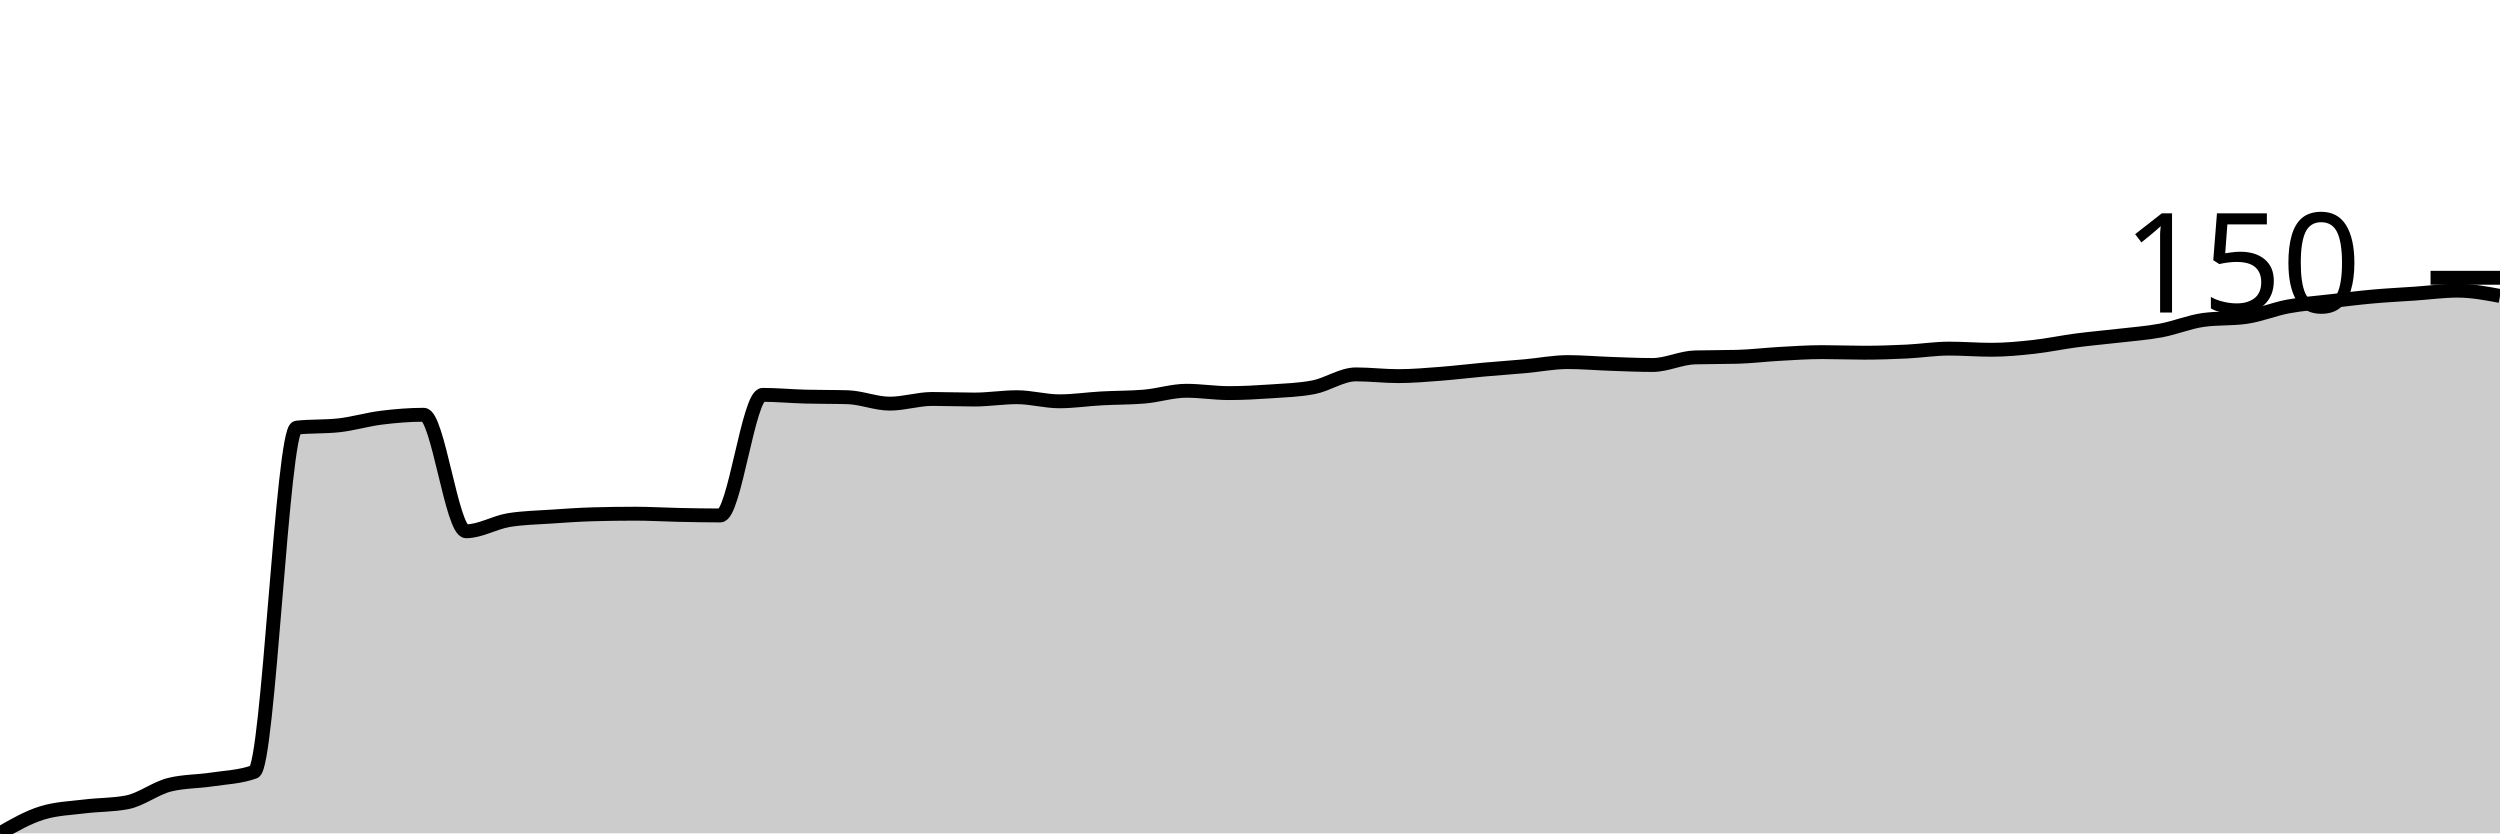
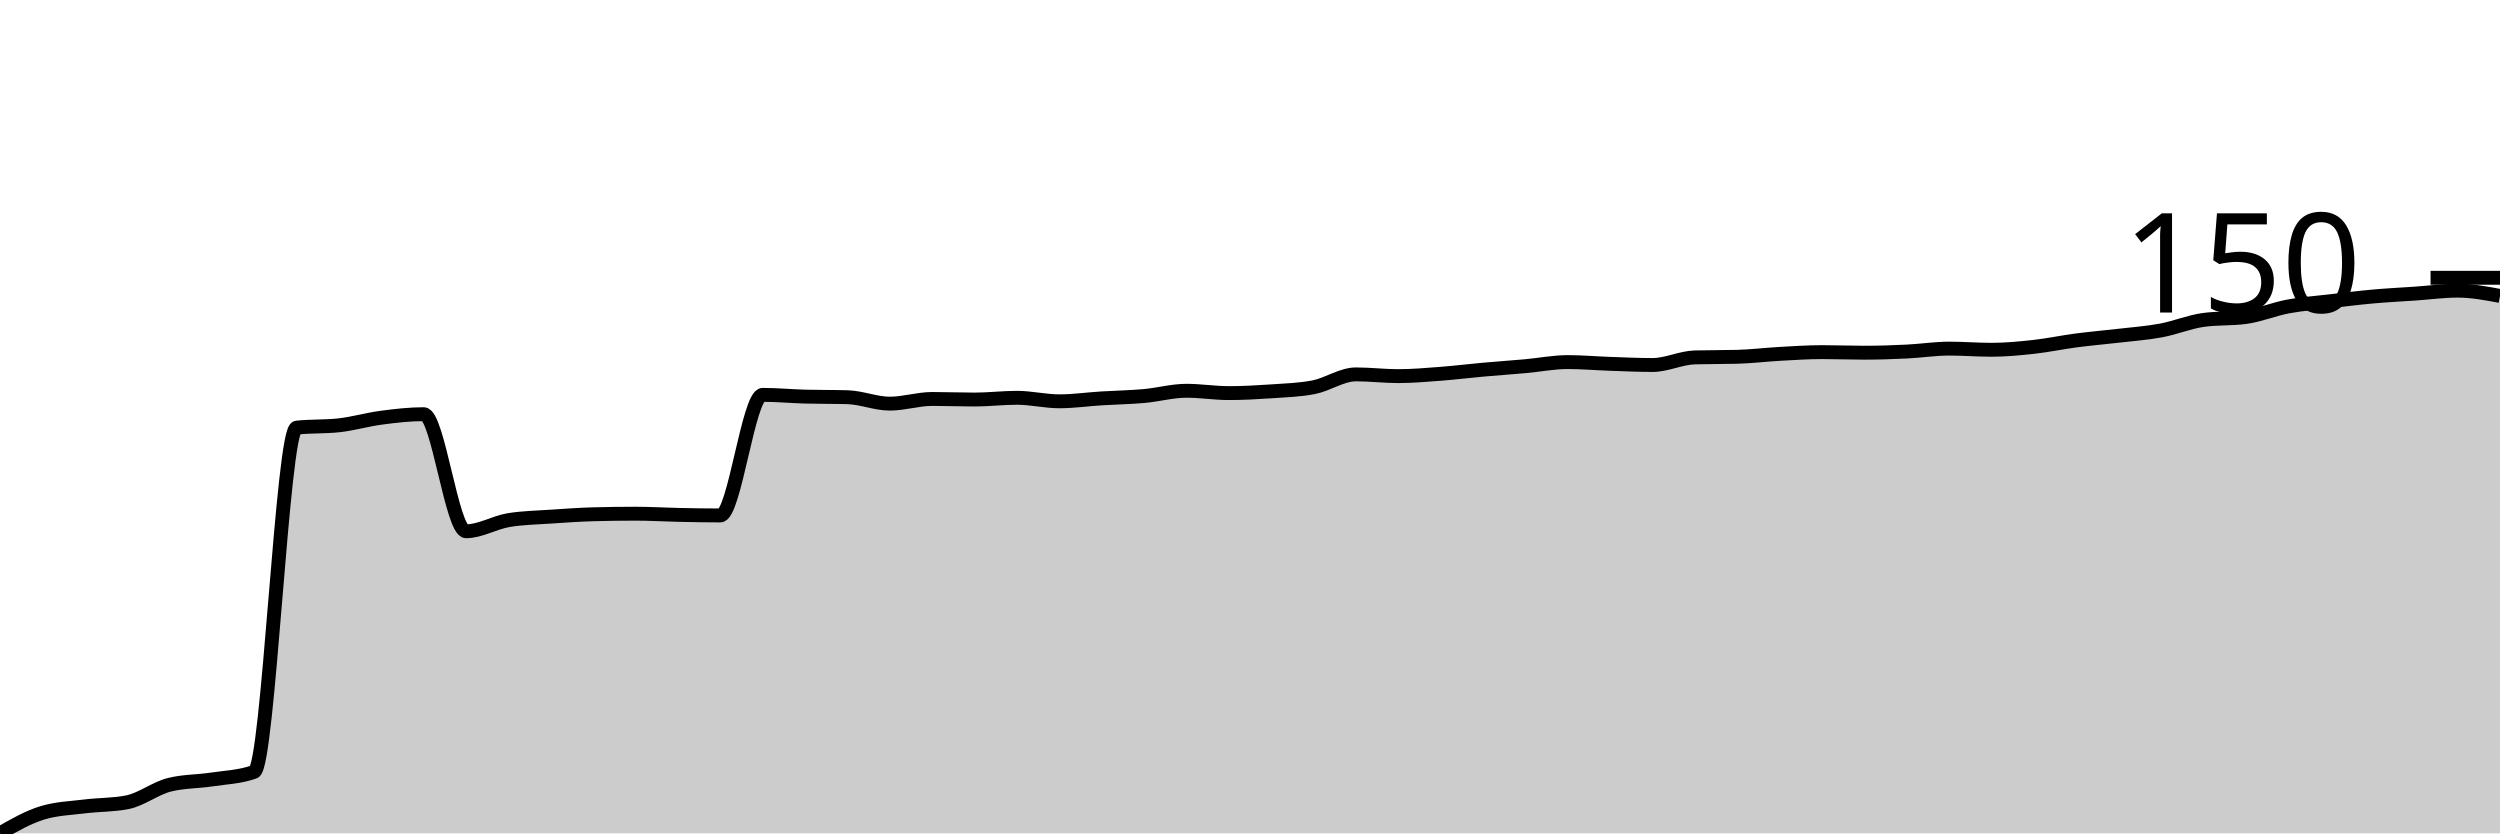
<svg xmlns="http://www.w3.org/2000/svg" viewBox="0 0 180 60">
  <g transform="translate(0,20)">
-     <path class="area" fill="rgba(0, 0, 0, 0.2)" d="M0,40C1.017,39.417,2.034,38.834,3.051,38.525C4.068,38.216,5.085,38.188,6.102,38.061C7.119,37.935,8.136,37.963,9.153,37.766C10.169,37.569,11.186,36.754,12.203,36.502C13.22,36.249,14.237,36.277,15.254,36.122C16.271,35.968,17.288,35.94,18.305,35.574C19.322,35.209,20.339,10.903,21.356,10.79C22.373,10.678,23.39,10.734,24.407,10.622C25.424,10.509,26.441,10.2,27.458,10.074C28.475,9.947,29.492,9.863,30.508,9.863C31.525,9.863,32.542,18.251,33.559,18.251C34.576,18.251,35.593,17.619,36.61,17.45C37.627,17.281,38.644,17.267,39.661,17.197C40.678,17.127,41.695,17.057,42.712,17.028C43.729,17,44.746,16.986,45.763,16.986C46.78,16.986,47.797,17.05,48.814,17.071C49.831,17.092,50.847,17.113,51.864,17.113C52.881,17.113,53.898,8.43,54.915,8.43C55.932,8.43,56.949,8.528,57.966,8.556C58.983,8.584,60,8.57,61.017,8.599C62.034,8.627,63.051,9.062,64.068,9.062C65.085,9.062,66.102,8.725,67.119,8.725C68.136,8.725,69.153,8.767,70.169,8.767C71.186,8.767,72.203,8.599,73.22,8.599C74.237,8.599,75.254,8.894,76.271,8.894C77.288,8.894,78.305,8.739,79.322,8.683C80.339,8.627,81.356,8.641,82.373,8.556C83.39,8.472,84.407,8.135,85.424,8.135C86.441,8.135,87.458,8.303,88.475,8.303C89.492,8.303,90.508,8.247,91.525,8.177C92.542,8.107,93.559,8.079,94.576,7.882C95.593,7.685,96.61,6.955,97.627,6.955C98.644,6.955,99.661,7.081,100.678,7.081C101.695,7.081,102.712,6.99,103.729,6.913C104.746,6.835,105.763,6.709,106.78,6.617C107.797,6.526,108.814,6.456,109.831,6.365C110.847,6.273,111.864,6.07,112.881,6.07C113.898,6.07,114.915,6.161,115.932,6.196C116.949,6.231,117.966,6.28,118.983,6.28C120,6.28,121.017,5.76,122.034,5.732C123.051,5.704,124.068,5.718,125.085,5.69C126.102,5.662,127.119,5.536,128.136,5.479C129.153,5.423,130.169,5.353,131.186,5.353C132.203,5.353,133.22,5.395,134.237,5.395C135.254,5.395,136.271,5.36,137.288,5.311C138.305,5.262,139.322,5.1,140.339,5.1C141.356,5.1,142.373,5.184,143.39,5.184C144.407,5.184,145.424,5.086,146.441,4.974C147.458,4.861,148.475,4.643,149.492,4.51C150.508,4.377,151.525,4.292,152.542,4.173C153.559,4.053,154.576,3.983,155.593,3.793C156.61,3.604,157.627,3.175,158.644,3.035C159.661,2.894,160.678,2.965,161.695,2.824C162.712,2.684,163.729,2.255,164.746,2.065C165.763,1.876,166.78,1.805,167.797,1.686C168.814,1.567,169.831,1.44,170.847,1.349C171.864,1.257,172.881,1.208,173.898,1.138C174.915,1.068,175.932,0.927,176.949,0.927C177.966,0.927,178.983,1.117,180,1.307L180,40C178.983,40,177.966,40,176.949,40C175.932,40,174.915,40,173.898,40C172.881,40,171.864,40,170.847,40C169.831,40,168.814,40,167.797,40C166.78,40,165.763,40,164.746,40C163.729,40,162.712,40,161.695,40C160.678,40,159.661,40,158.644,40C157.627,40,156.61,40,155.593,40C154.576,40,153.559,40,152.542,40C151.525,40,150.508,40,149.492,40C148.475,40,147.458,40,146.441,40C145.424,40,144.407,40,143.39,40C142.373,40,141.356,40,140.339,40C139.322,40,138.305,40,137.288,40C136.271,40,135.254,40,134.237,40C133.22,40,132.203,40,131.186,40C130.169,40,129.153,40,128.136,40C127.119,40,126.102,40,125.085,40C124.068,40,123.051,40,122.034,40C121.017,40,120,40,118.983,40C117.966,40,116.949,40,115.932,40C114.915,40,113.898,40,112.881,40C111.864,40,110.847,40,109.831,40C108.814,40,107.797,40,106.78,40C105.763,40,104.746,40,103.729,40C102.712,40,101.695,40,100.678,40C99.661,40,98.644,40,97.627,40C96.61,40,95.593,40,94.576,40C93.559,40,92.542,40,91.525,40C90.508,40,89.492,40,88.475,40C87.458,40,86.441,40,85.424,40C84.407,40,83.39,40,82.373,40C81.356,40,80.339,40,79.322,40C78.305,40,77.288,40,76.271,40C75.254,40,74.237,40,73.22,40C72.203,40,71.186,40,70.169,40C69.153,40,68.136,40,67.119,40C66.102,40,65.085,40,64.068,40C63.051,40,62.034,40,61.017,40C60,40,58.983,40,57.966,40C56.949,40,55.932,40,54.915,40C53.898,40,52.881,40,51.864,40C50.847,40,49.831,40,48.814,40C47.797,40,46.78,40,45.763,40C44.746,40,43.729,40,42.712,40C41.695,40,40.678,40,39.661,40C38.644,40,37.627,40,36.61,40C35.593,40,34.576,40,33.559,40C32.542,40,31.525,40,30.508,40C29.492,40,28.475,40,27.458,40C26.441,40,25.424,40,24.407,40C23.39,40,22.373,40,21.356,40C20.339,40,19.322,40,18.305,40C17.288,40,16.271,40,15.254,40C14.237,40,13.22,40,12.203,40C11.186,40,10.169,40,9.153,40C8.136,40,7.119,40,6.102,40C5.085,40,4.068,40,3.051,40C2.034,40,1.017,40,0,40Z" />
-     <path class="line" stroke="black" fill="none" d="M0,40C1.017,39.417,2.034,38.834,3.051,38.525C4.068,38.216,5.085,38.188,6.102,38.061C7.119,37.935,8.136,37.963,9.153,37.766C10.169,37.569,11.186,36.754,12.203,36.502C13.22,36.249,14.237,36.277,15.254,36.122C16.271,35.968,17.288,35.94,18.305,35.574C19.322,35.209,20.339,10.903,21.356,10.79C22.373,10.678,23.39,10.734,24.407,10.622C25.424,10.509,26.441,10.2,27.458,10.074C28.475,9.947,29.492,9.863,30.508,9.863C31.525,9.863,32.542,18.251,33.559,18.251C34.576,18.251,35.593,17.619,36.61,17.45C37.627,17.281,38.644,17.267,39.661,17.197C40.678,17.127,41.695,17.057,42.712,17.028C43.729,17,44.746,16.986,45.763,16.986C46.78,16.986,47.797,17.05,48.814,17.071C49.831,17.092,50.847,17.113,51.864,17.113C52.881,17.113,53.898,8.43,54.915,8.43C55.932,8.43,56.949,8.528,57.966,8.556C58.983,8.584,60,8.57,61.017,8.599C62.034,8.627,63.051,9.062,64.068,9.062C65.085,9.062,66.102,8.725,67.119,8.725C68.136,8.725,69.153,8.767,70.169,8.767C71.186,8.767,72.203,8.599,73.22,8.599C74.237,8.599,75.254,8.894,76.271,8.894C77.288,8.894,78.305,8.739,79.322,8.683C80.339,8.627,81.356,8.641,82.373,8.556C83.39,8.472,84.407,8.135,85.424,8.135C86.441,8.135,87.458,8.303,88.475,8.303C89.492,8.303,90.508,8.247,91.525,8.177C92.542,8.107,93.559,8.079,94.576,7.882C95.593,7.685,96.61,6.955,97.627,6.955C98.644,6.955,99.661,7.081,100.678,7.081C101.695,7.081,102.712,6.99,103.729,6.913C104.746,6.835,105.763,6.709,106.78,6.617C107.797,6.526,108.814,6.456,109.831,6.365C110.847,6.273,111.864,6.07,112.881,6.07C113.898,6.07,114.915,6.161,115.932,6.196C116.949,6.231,117.966,6.28,118.983,6.28C120,6.28,121.017,5.76,122.034,5.732C123.051,5.704,124.068,5.718,125.085,5.69C126.102,5.662,127.119,5.536,128.136,5.479C129.153,5.423,130.169,5.353,131.186,5.353C132.203,5.353,133.22,5.395,134.237,5.395C135.254,5.395,136.271,5.36,137.288,5.311C138.305,5.262,139.322,5.1,140.339,5.1C141.356,5.1,142.373,5.184,143.39,5.184C144.407,5.184,145.424,5.086,146.441,4.974C147.458,4.861,148.475,4.643,149.492,4.51C150.508,4.377,151.525,4.292,152.542,4.173C153.559,4.053,154.576,3.983,155.593,3.793C156.61,3.604,157.627,3.175,158.644,3.035C159.661,2.894,160.678,2.965,161.695,2.824C162.712,2.684,163.729,2.255,164.746,2.065C165.763,1.876,166.78,1.805,167.797,1.686C168.814,1.567,169.831,1.44,170.847,1.349C171.864,1.257,172.881,1.208,173.898,1.138C174.915,1.068,175.932,0.927,176.949,0.927C177.966,0.927,178.983,1.117,180,1.307" />
+     <path class="area" fill="rgba(0, 0, 0, 0.2)" d="M0,40C1.017,39.417,2.034,38.834,3.051,38.525C4.068,38.216,5.085,38.188,6.102,38.061C7.119,37.935,8.136,37.963,9.153,37.766C10.169,37.569,11.186,36.754,12.203,36.502C13.22,36.249,14.237,36.277,15.254,36.122C16.271,35.968,17.288,35.94,18.305,35.574C19.322,35.209,20.339,10.903,21.356,10.79C22.373,10.678,23.39,10.734,24.407,10.622C25.424,10.509,26.441,10.207,27.458,10.074C28.475,9.94,29.492,9.821,30.508,9.821C31.525,9.821,32.542,18.251,33.559,18.251C34.576,18.251,35.593,17.619,36.61,17.45C37.627,17.281,38.644,17.267,39.661,17.197C40.678,17.127,41.695,17.057,42.712,17.028C43.729,17,44.746,16.986,45.763,16.986C46.78,16.986,47.797,17.05,48.814,17.071C49.831,17.092,50.847,17.113,51.864,17.113C52.881,17.113,53.898,8.43,54.915,8.43C55.932,8.43,56.949,8.528,57.966,8.556C58.983,8.584,60,8.57,61.017,8.599C62.034,8.627,63.051,9.062,64.068,9.062C65.085,9.062,66.102,8.725,67.119,8.725C68.136,8.725,69.153,8.767,70.169,8.767C71.186,8.767,72.203,8.641,73.22,8.641C74.237,8.641,75.254,8.894,76.271,8.894C77.288,8.894,78.305,8.746,79.322,8.683C80.339,8.62,81.356,8.606,82.373,8.514C83.39,8.423,84.407,8.135,85.424,8.135C86.441,8.135,87.458,8.303,88.475,8.303C89.492,8.303,90.508,8.247,91.525,8.177C92.542,8.107,93.559,8.079,94.576,7.882C95.593,7.685,96.61,6.955,97.627,6.955C98.644,6.955,99.661,7.081,100.678,7.081C101.695,7.081,102.712,6.99,103.729,6.913C104.746,6.835,105.763,6.709,106.78,6.617C107.797,6.526,108.814,6.456,109.831,6.365C110.847,6.273,111.864,6.07,112.881,6.07C113.898,6.07,114.915,6.161,115.932,6.196C116.949,6.231,117.966,6.28,118.983,6.28C120,6.28,121.017,5.76,122.034,5.732C123.051,5.704,124.068,5.718,125.085,5.69C126.102,5.662,127.119,5.536,128.136,5.479C129.153,5.423,130.169,5.353,131.186,5.353C132.203,5.353,133.22,5.395,134.237,5.395C135.254,5.395,136.271,5.36,137.288,5.311C138.305,5.262,139.322,5.1,140.339,5.1C141.356,5.1,142.373,5.184,143.39,5.184C144.407,5.184,145.424,5.086,146.441,4.974C147.458,4.861,148.475,4.643,149.492,4.51C150.508,4.377,151.525,4.292,152.542,4.173C153.559,4.053,154.576,3.983,155.593,3.793C156.61,3.604,157.627,3.175,158.644,3.035C159.661,2.894,160.678,2.965,161.695,2.824C162.712,2.684,163.729,2.255,164.746,2.065C165.763,1.876,166.78,1.805,167.797,1.686C168.814,1.567,169.831,1.44,170.847,1.349C171.864,1.257,172.881,1.208,173.898,1.138C174.915,1.068,175.932,0.927,176.949,0.927C177.966,0.927,178.983,1.117,180,1.307L180,40C178.983,40,177.966,40,176.949,40C175.932,40,174.915,40,173.898,40C172.881,40,171.864,40,170.847,40C169.831,40,168.814,40,167.797,40C166.78,40,165.763,40,164.746,40C163.729,40,162.712,40,161.695,40C160.678,40,159.661,40,158.644,40C157.627,40,156.61,40,155.593,40C154.576,40,153.559,40,152.542,40C151.525,40,150.508,40,149.492,40C148.475,40,147.458,40,146.441,40C145.424,40,144.407,40,143.39,40C142.373,40,141.356,40,140.339,40C139.322,40,138.305,40,137.288,40C136.271,40,135.254,40,134.237,40C133.22,40,132.203,40,131.186,40C130.169,40,129.153,40,128.136,40C127.119,40,126.102,40,125.085,40C124.068,40,123.051,40,122.034,40C121.017,40,120,40,118.983,40C117.966,40,116.949,40,115.932,40C114.915,40,113.898,40,112.881,40C111.864,40,110.847,40,109.831,40C108.814,40,107.797,40,106.78,40C105.763,40,104.746,40,103.729,40C102.712,40,101.695,40,100.678,40C99.661,40,98.644,40,97.627,40C96.61,40,95.593,40,94.576,40C93.559,40,92.542,40,91.525,40C90.508,40,89.492,40,88.475,40C87.458,40,86.441,40,85.424,40C84.407,40,83.39,40,82.373,40C81.356,40,80.339,40,79.322,40C78.305,40,77.288,40,76.271,40C75.254,40,74.237,40,73.22,40C72.203,40,71.186,40,70.169,40C69.153,40,68.136,40,67.119,40C66.102,40,65.085,40,64.068,40C63.051,40,62.034,40,61.017,40C60,40,58.983,40,57.966,40C56.949,40,55.932,40,54.915,40C53.898,40,52.881,40,51.864,40C50.847,40,49.831,40,48.814,40C47.797,40,46.78,40,45.763,40C44.746,40,43.729,40,42.712,40C41.695,40,40.678,40,39.661,40C38.644,40,37.627,40,36.61,40C35.593,40,34.576,40,33.559,40C32.542,40,31.525,40,30.508,40C29.492,40,28.475,40,27.458,40C26.441,40,25.424,40,24.407,40C23.39,40,22.373,40,21.356,40C20.339,40,19.322,40,18.305,40C17.288,40,16.271,40,15.254,40C14.237,40,13.22,40,12.203,40C11.186,40,10.169,40,9.153,40C8.136,40,7.119,40,6.102,40C5.085,40,4.068,40,3.051,40C2.034,40,1.017,40,0,40Z" />
+     <path class="line" stroke="black" fill="none" d="M0,40C1.017,39.417,2.034,38.834,3.051,38.525C4.068,38.216,5.085,38.188,6.102,38.061C7.119,37.935,8.136,37.963,9.153,37.766C10.169,37.569,11.186,36.754,12.203,36.502C13.22,36.249,14.237,36.277,15.254,36.122C16.271,35.968,17.288,35.94,18.305,35.574C19.322,35.209,20.339,10.903,21.356,10.79C22.373,10.678,23.39,10.734,24.407,10.622C25.424,10.509,26.441,10.207,27.458,10.074C28.475,9.94,29.492,9.821,30.508,9.821C31.525,9.821,32.542,18.251,33.559,18.251C34.576,18.251,35.593,17.619,36.61,17.45C37.627,17.281,38.644,17.267,39.661,17.197C40.678,17.127,41.695,17.057,42.712,17.028C43.729,17,44.746,16.986,45.763,16.986C46.78,16.986,47.797,17.05,48.814,17.071C49.831,17.092,50.847,17.113,51.864,17.113C52.881,17.113,53.898,8.43,54.915,8.43C55.932,8.43,56.949,8.528,57.966,8.556C58.983,8.584,60,8.57,61.017,8.599C62.034,8.627,63.051,9.062,64.068,9.062C65.085,9.062,66.102,8.725,67.119,8.725C68.136,8.725,69.153,8.767,70.169,8.767C71.186,8.767,72.203,8.641,73.22,8.641C74.237,8.641,75.254,8.894,76.271,8.894C77.288,8.894,78.305,8.746,79.322,8.683C80.339,8.62,81.356,8.606,82.373,8.514C83.39,8.423,84.407,8.135,85.424,8.135C86.441,8.135,87.458,8.303,88.475,8.303C89.492,8.303,90.508,8.247,91.525,8.177C92.542,8.107,93.559,8.079,94.576,7.882C95.593,7.685,96.61,6.955,97.627,6.955C98.644,6.955,99.661,7.081,100.678,7.081C101.695,7.081,102.712,6.99,103.729,6.913C104.746,6.835,105.763,6.709,106.78,6.617C107.797,6.526,108.814,6.456,109.831,6.365C110.847,6.273,111.864,6.07,112.881,6.07C113.898,6.07,114.915,6.161,115.932,6.196C116.949,6.231,117.966,6.28,118.983,6.28C120,6.28,121.017,5.76,122.034,5.732C123.051,5.704,124.068,5.718,125.085,5.69C126.102,5.662,127.119,5.536,128.136,5.479C129.153,5.423,130.169,5.353,131.186,5.353C132.203,5.353,133.22,5.395,134.237,5.395C135.254,5.395,136.271,5.36,137.288,5.311C138.305,5.262,139.322,5.1,140.339,5.1C141.356,5.1,142.373,5.184,143.39,5.184C144.407,5.184,145.424,5.086,146.441,4.974C147.458,4.861,148.475,4.643,149.492,4.51C150.508,4.377,151.525,4.292,152.542,4.173C153.559,4.053,154.576,3.983,155.593,3.793C156.61,3.604,157.627,3.175,158.644,3.035C159.661,2.894,160.678,2.965,161.695,2.824C162.712,2.684,163.729,2.255,164.746,2.065C165.763,1.876,166.78,1.805,167.797,1.686C168.814,1.567,169.831,1.44,170.847,1.349C171.864,1.257,172.881,1.208,173.898,1.138C174.915,1.068,175.932,0.927,176.949,0.927C177.966,0.927,178.983,1.117,180,1.307" />
    <path class="axis-ceiling" stroke-width="1" stroke="black" fill="none" d="M175,0L180,0" />
    <text class="axis-ceiling-label" font-family="sans-serif" text-anchor="end" font-size="10px" x="170" y="2.5">150</text>
  </g>
</svg>
